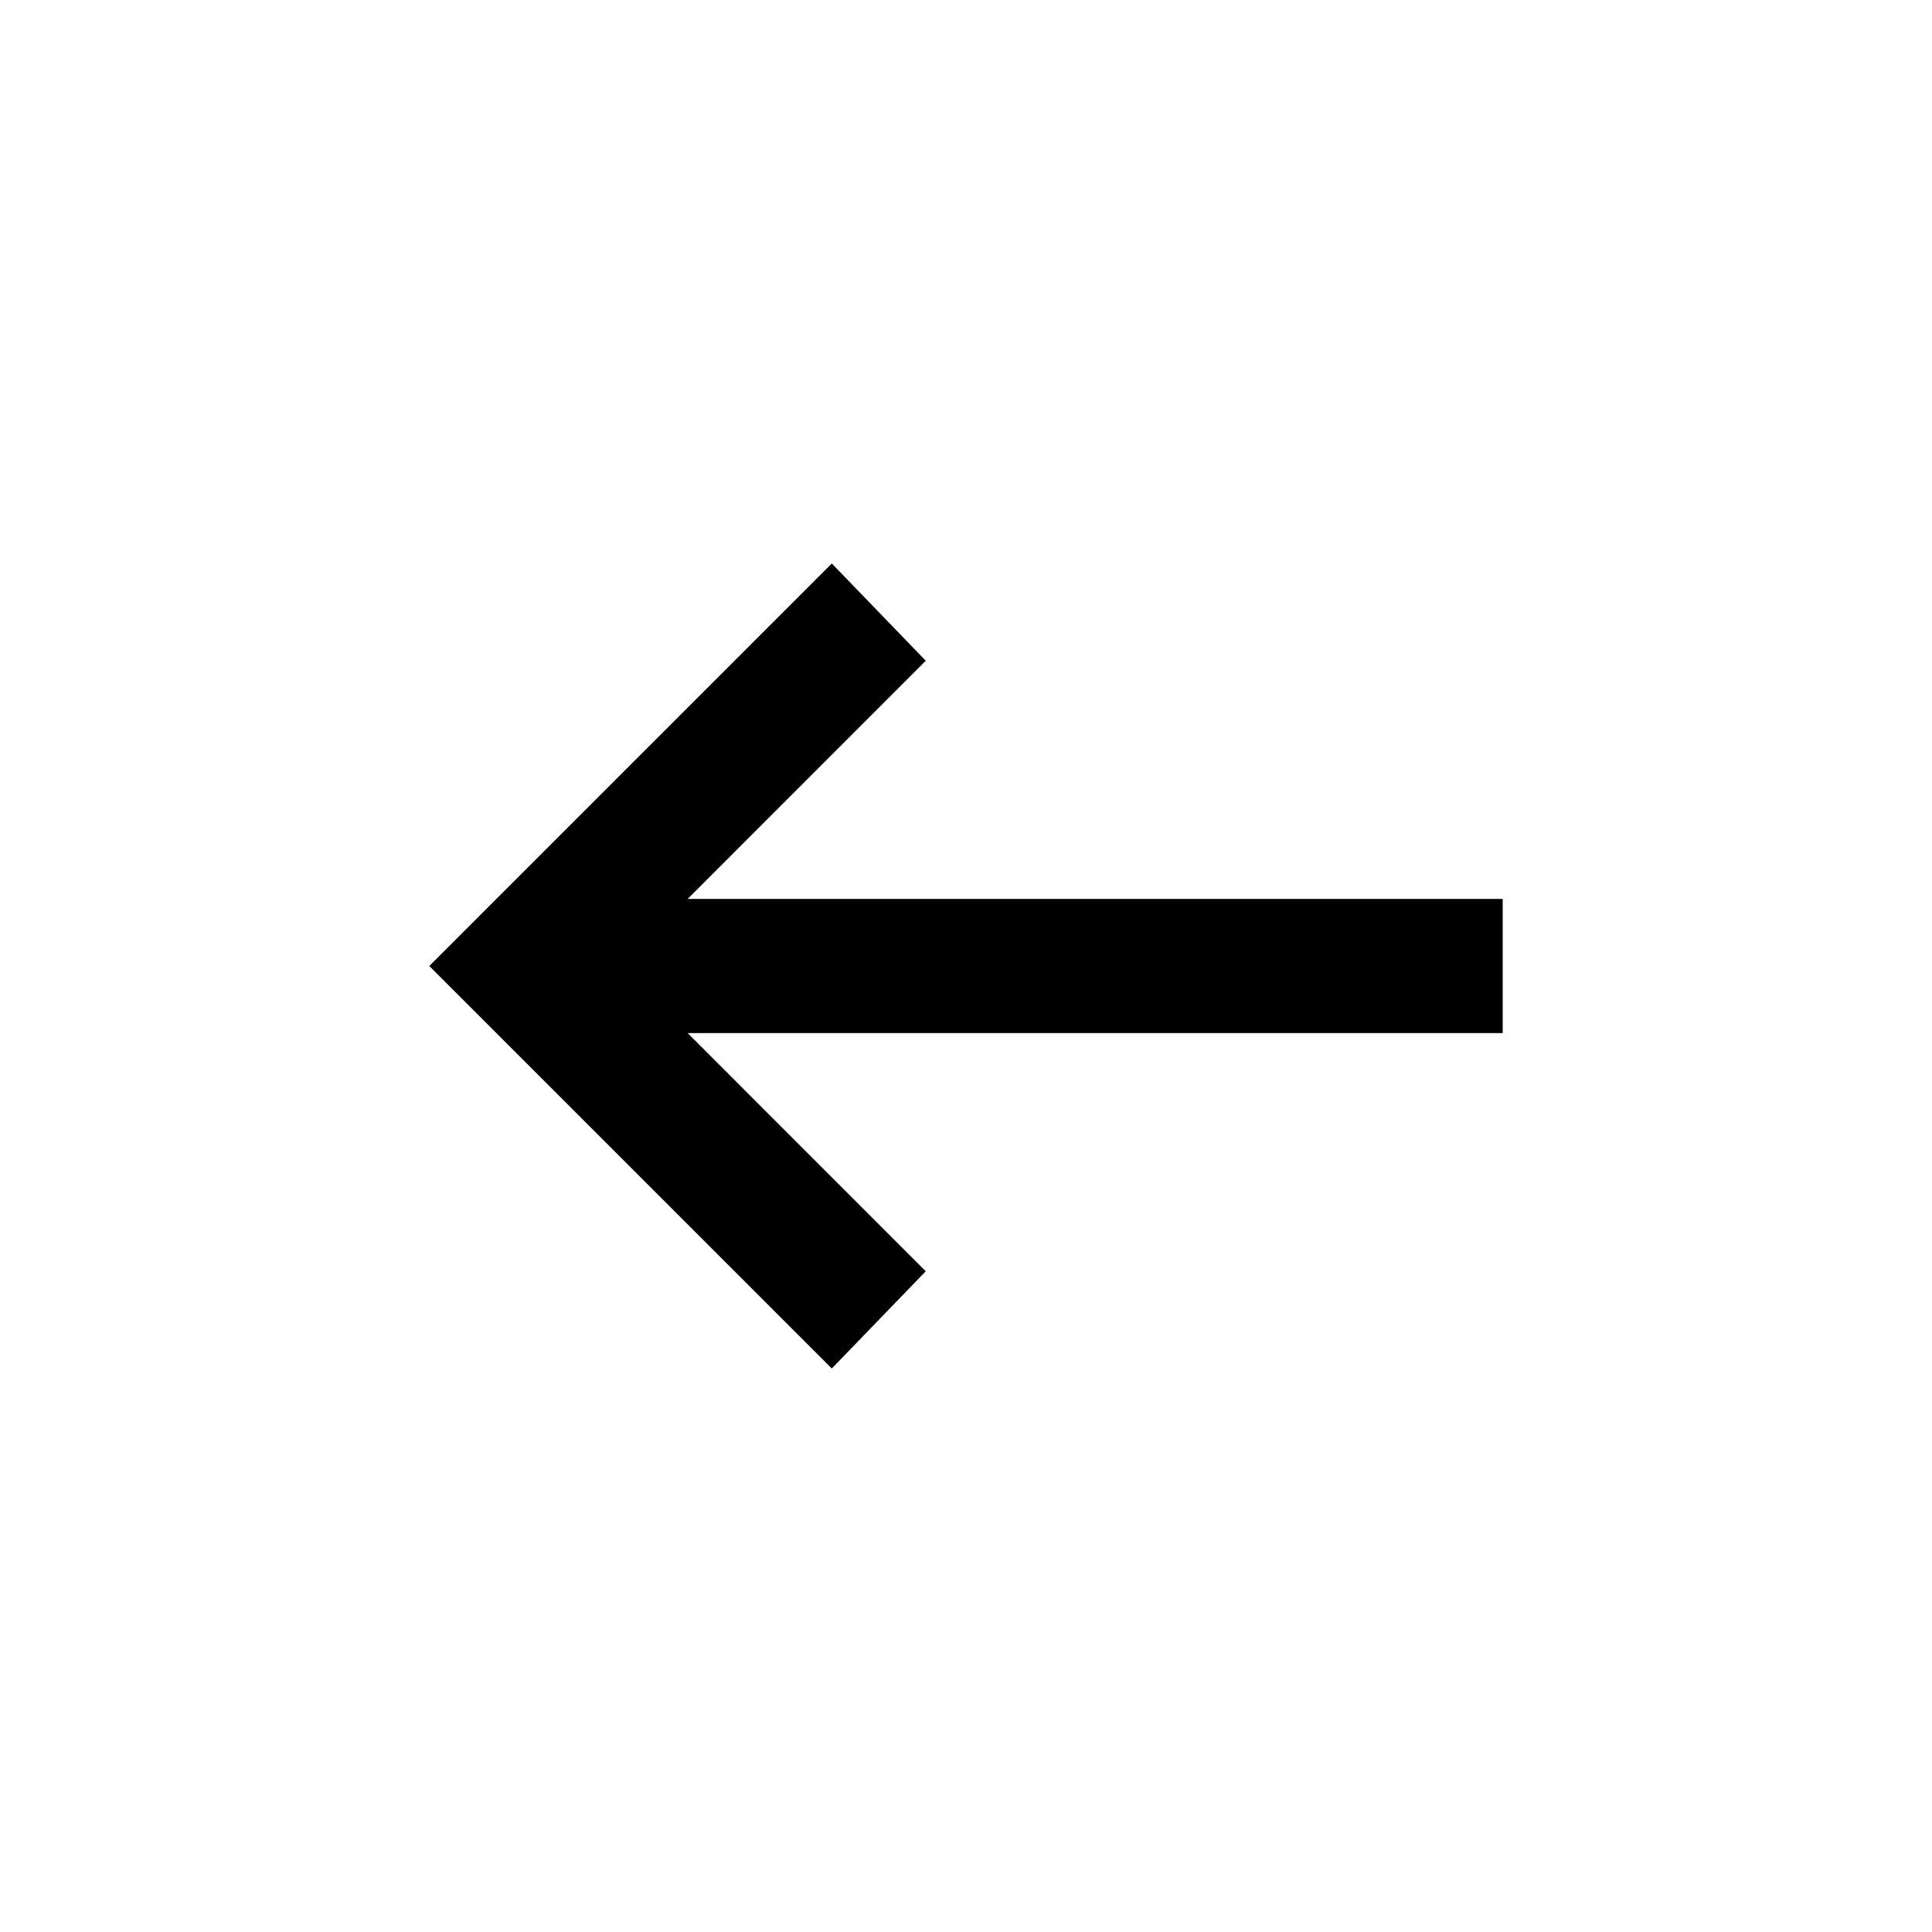
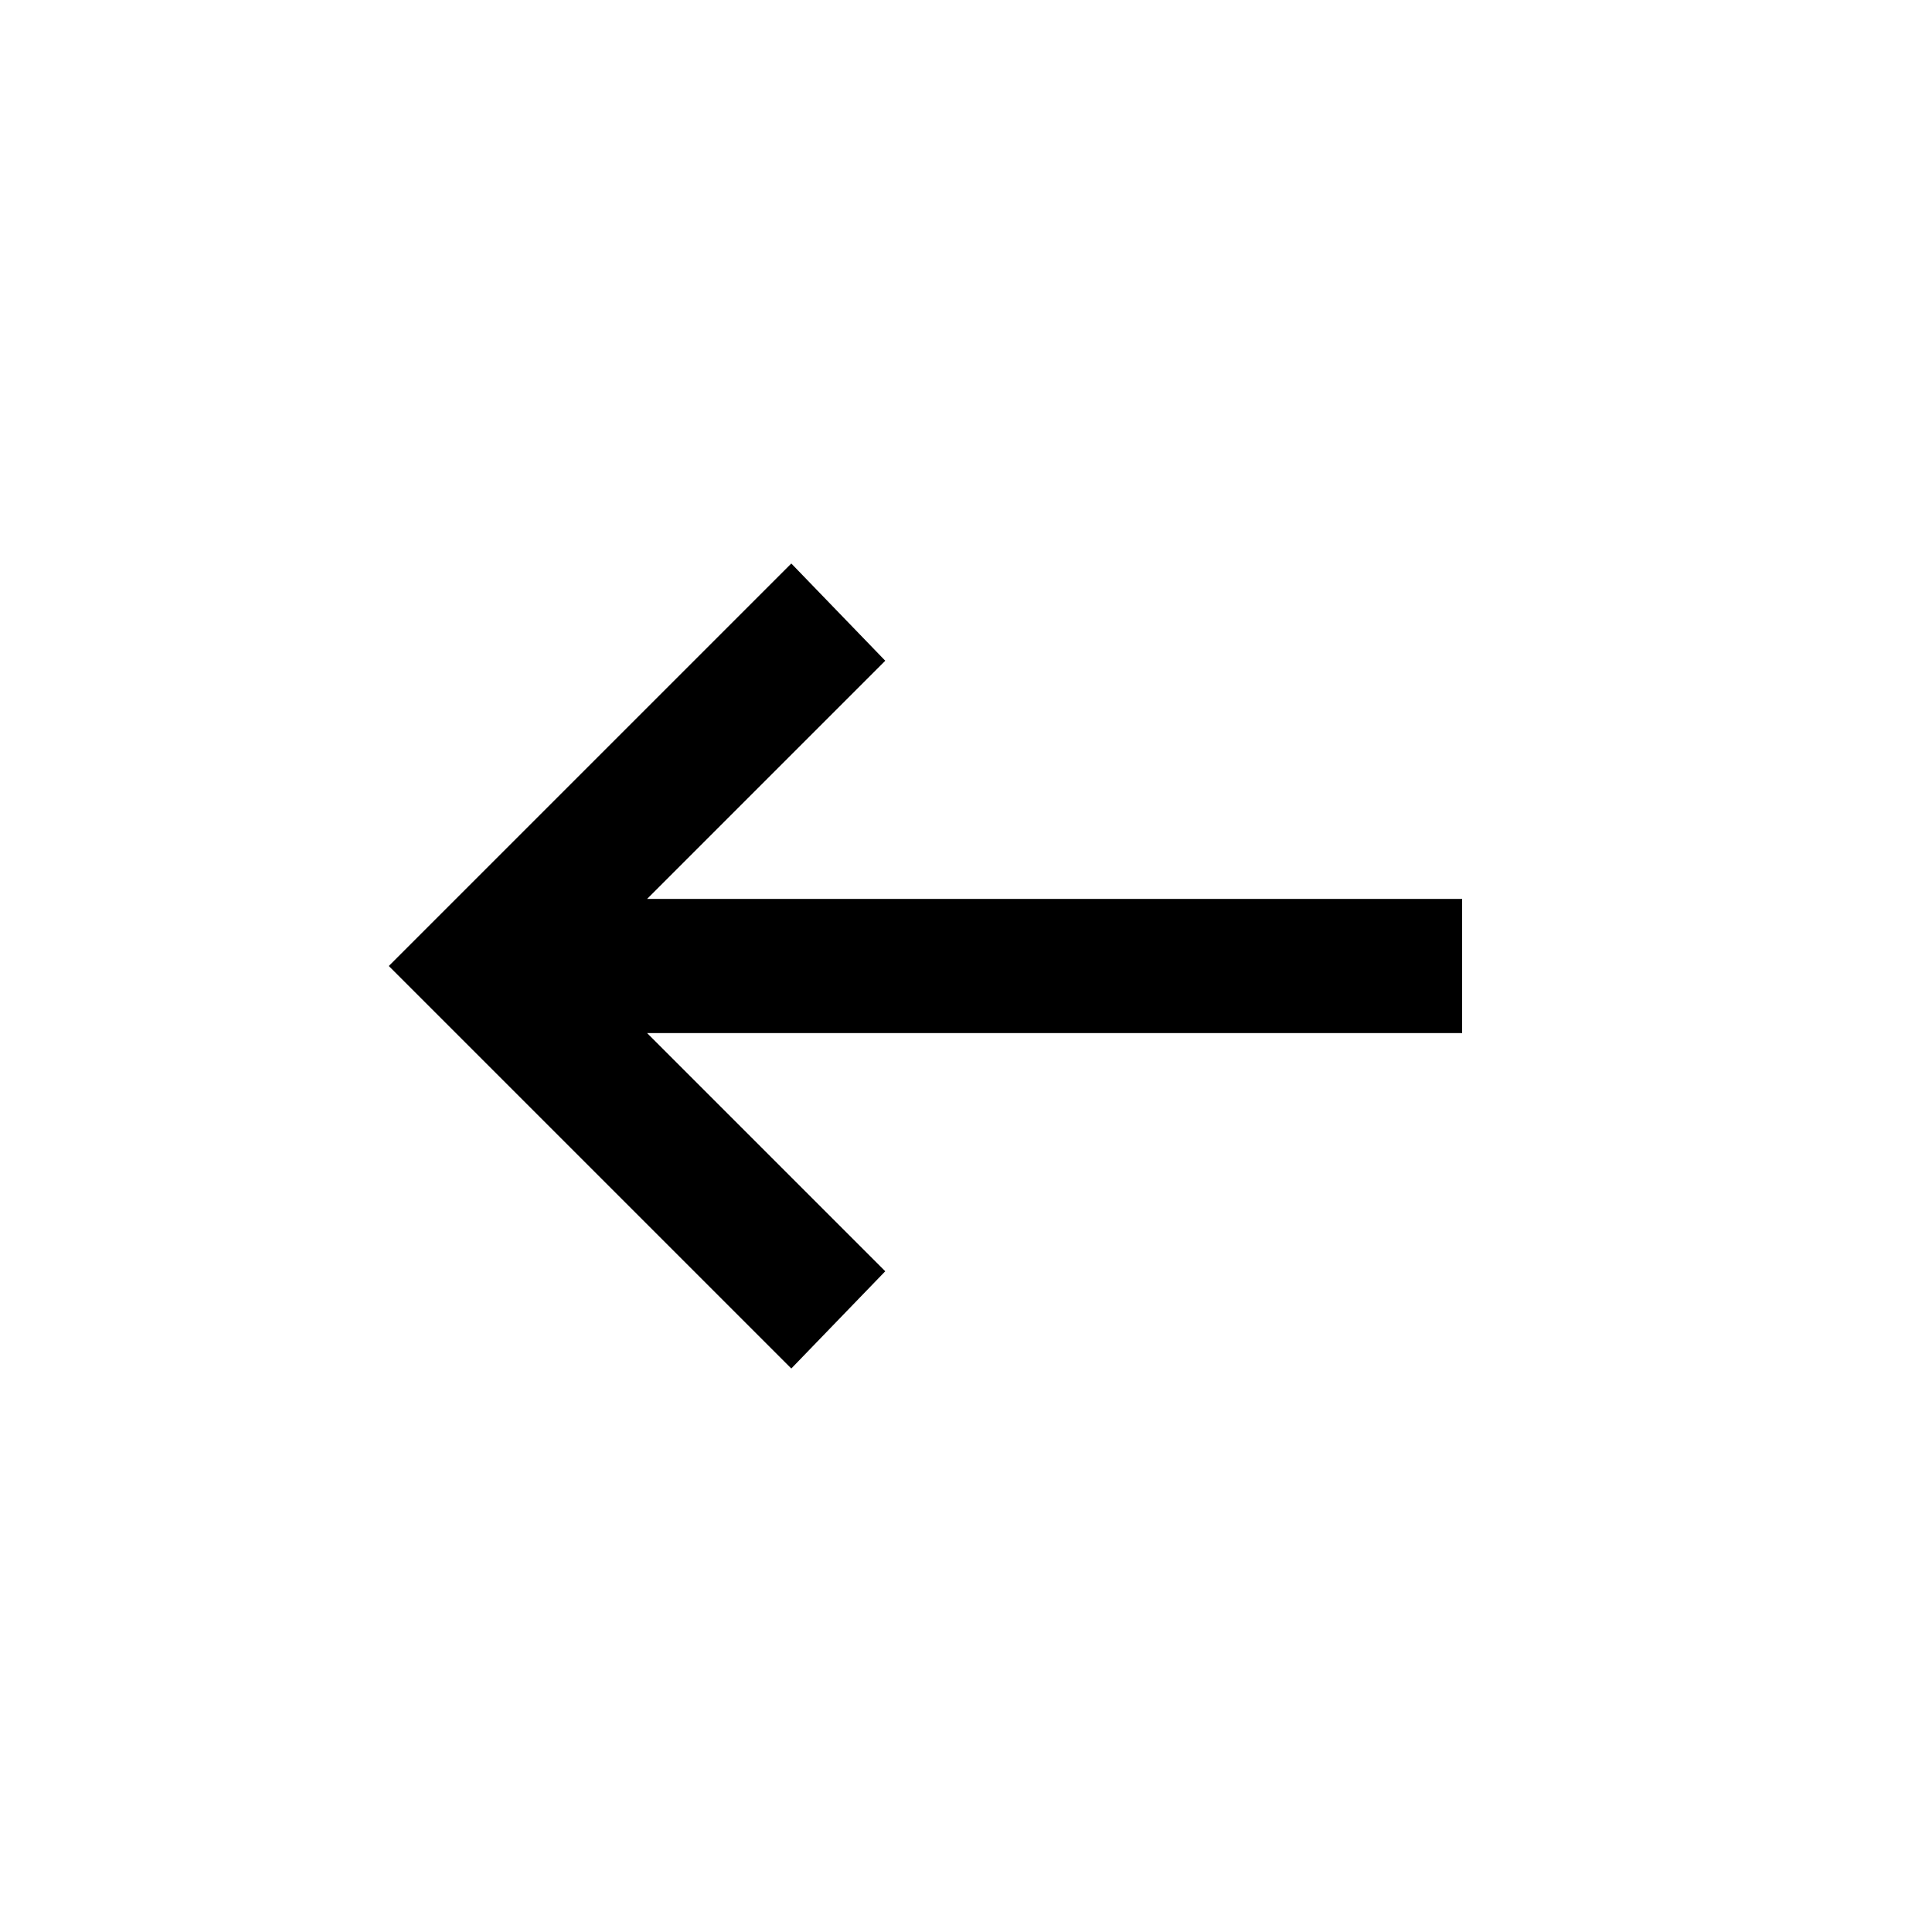
<svg xmlns="http://www.w3.org/2000/svg" viewBox="0 0 24 24" width="24" height="24">
-   <path d="m10.333 17-5-5 5-5L11.5 8.208l-2.958 2.959h10.125v1.666H8.542l2.958 2.959z" />
+   <path d="m9.83 17-5-5 5-5 1.167 1.208-2.959 2.959h10.125v1.666H8.038l2.959 2.959z" />
</svg>
